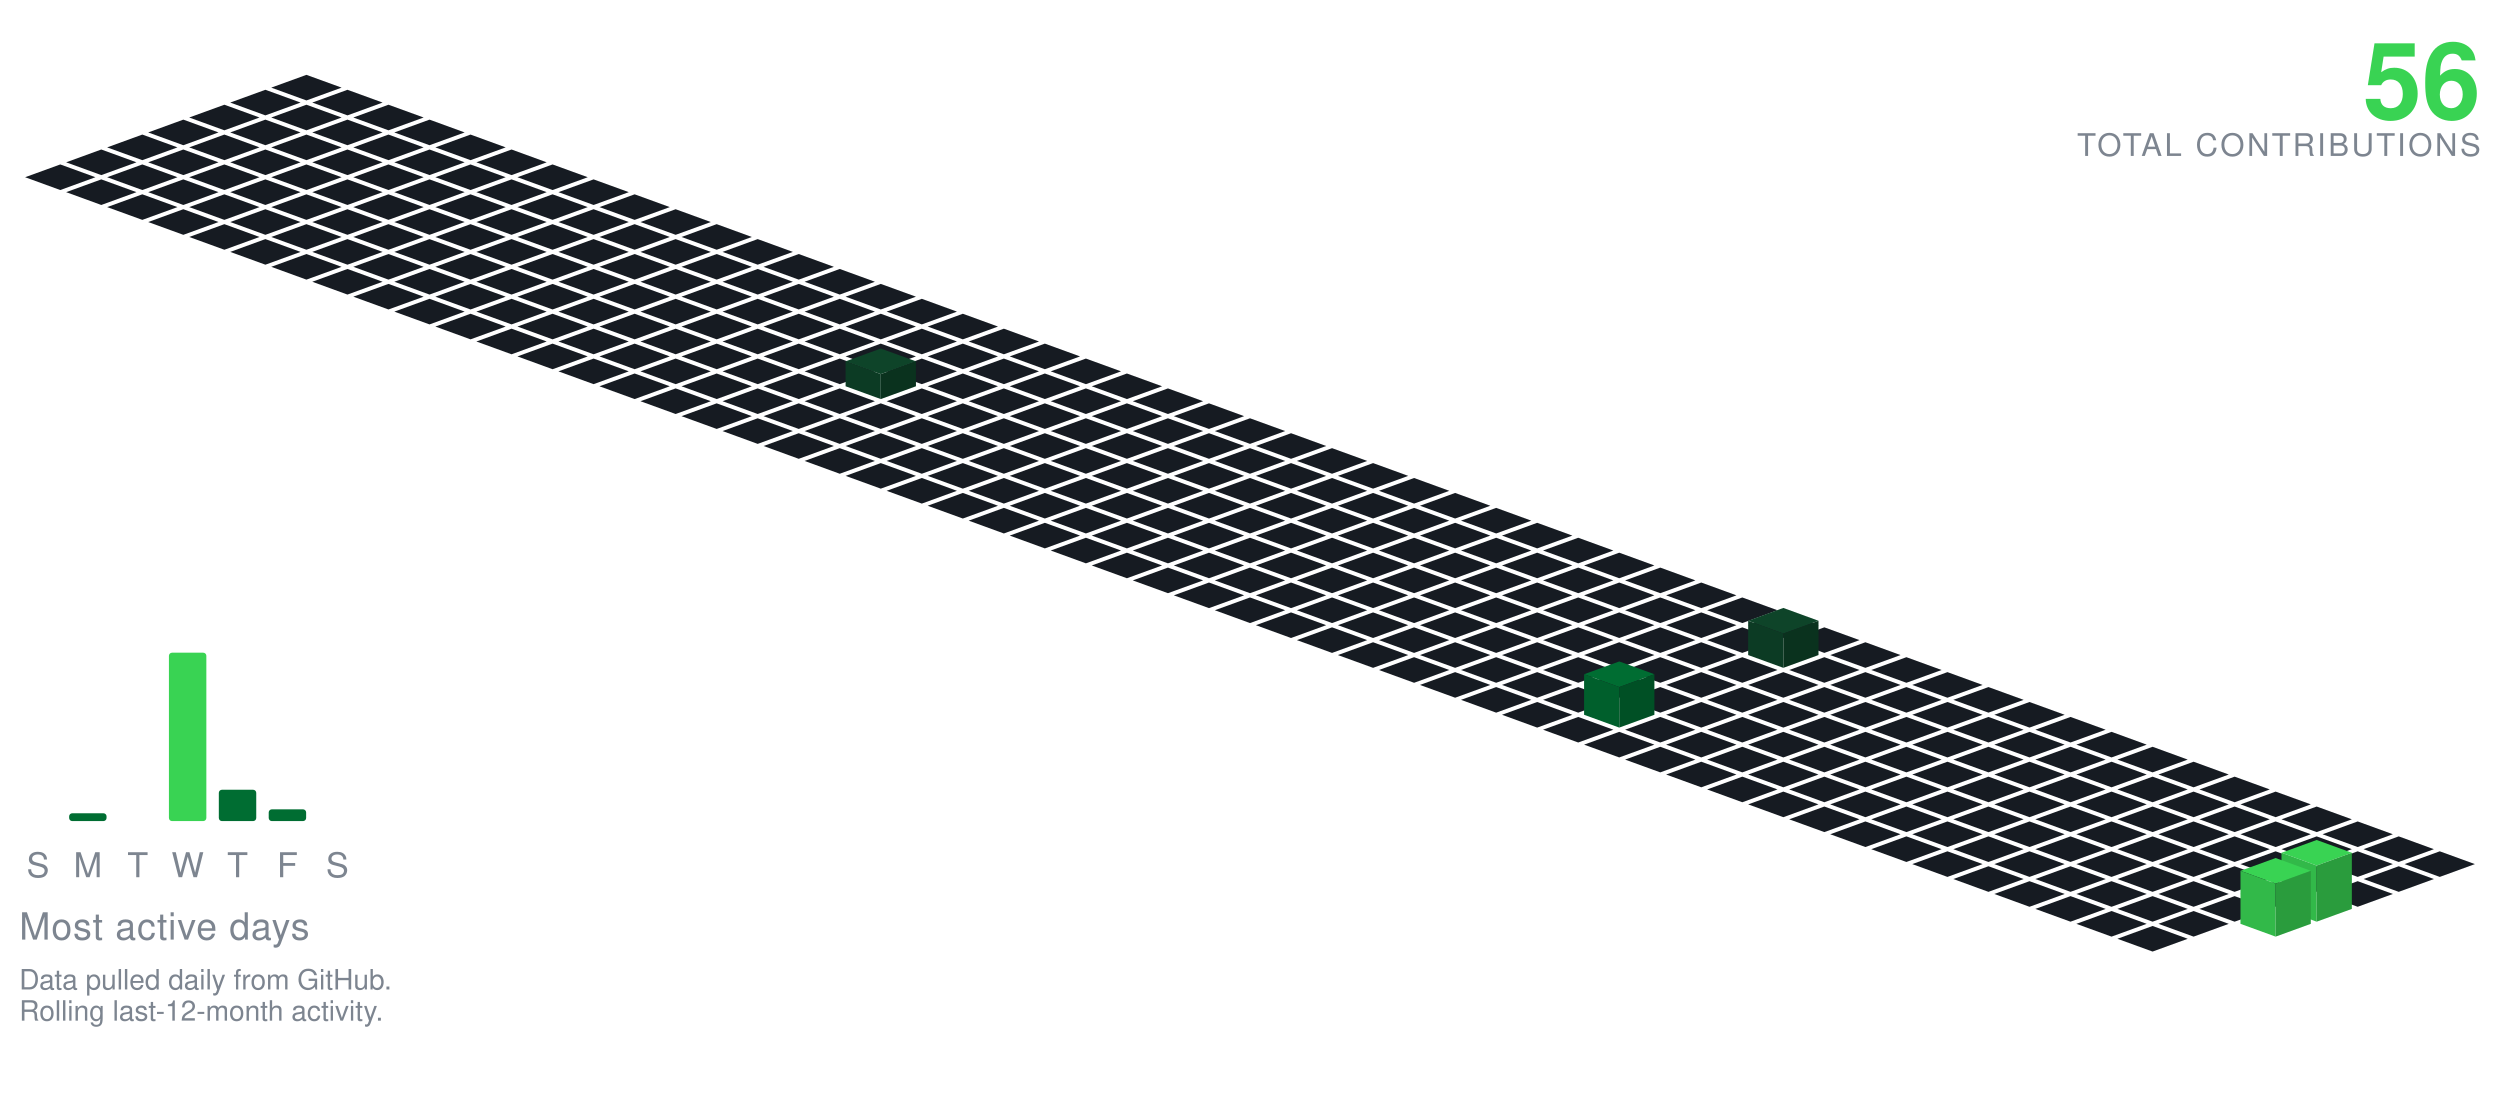
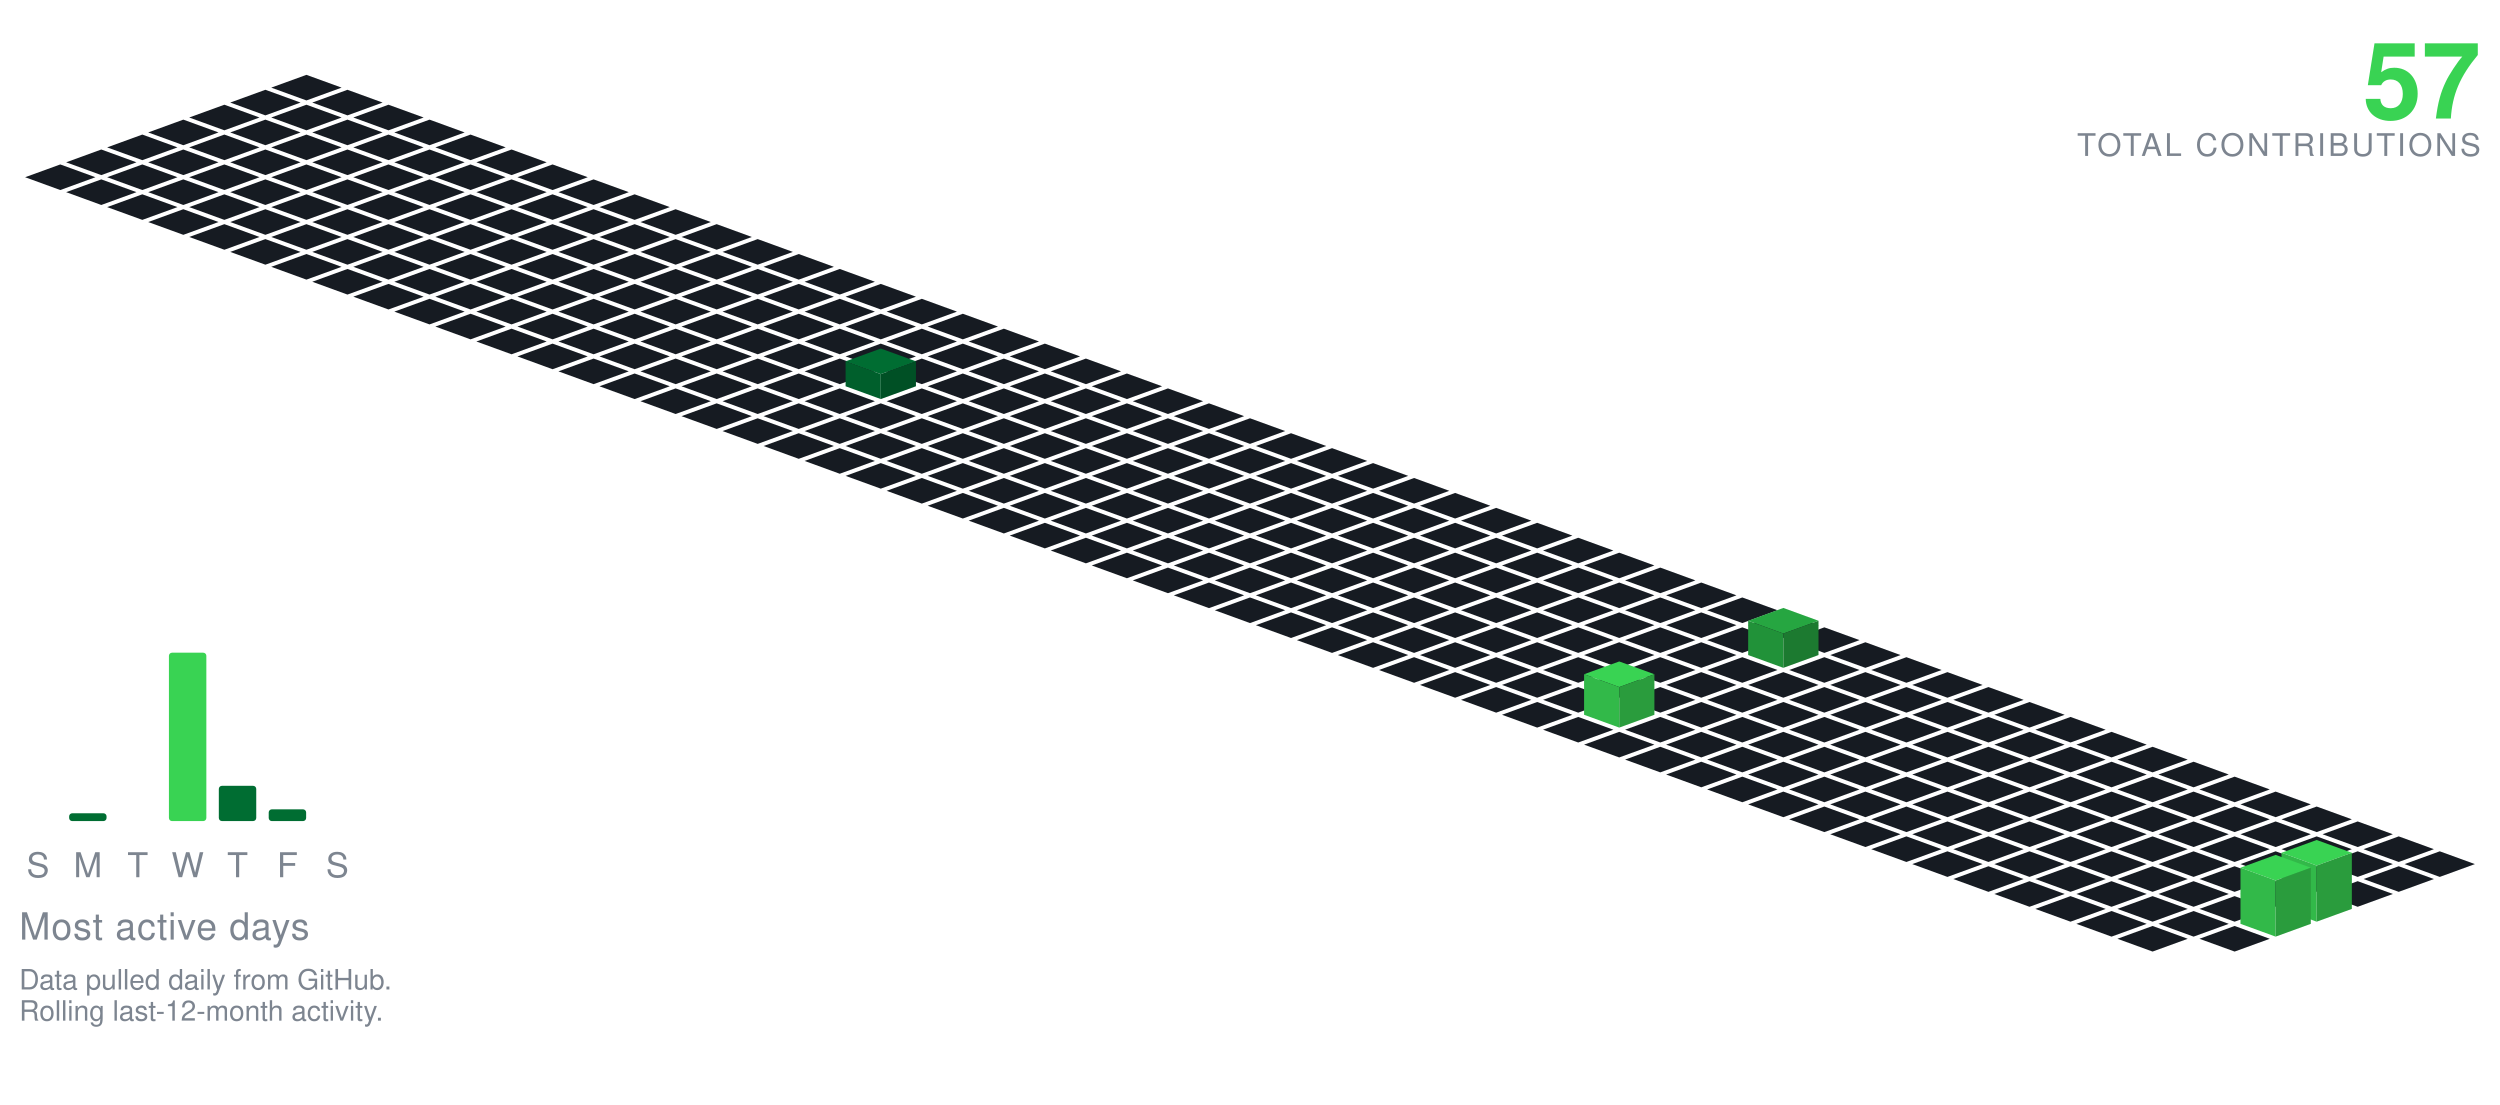
<svg xmlns="http://www.w3.org/2000/svg" viewBox="-98.09 -24.00 801.34 354.30" width="801" height="354">
  <polygon points="0.00,0.00 11.28,4.10 0.00,8.21 -11.28,4.10" fill="#161b22" />
  <polygon points="-13.16,4.79 -1.88,8.89 -13.16,13.00 -24.43,8.89" fill="#161b22" />
  <polygon points="13.16,4.79 24.43,8.89 13.16,13.00 1.88,8.89" fill="#161b22" />
  <polygon points="-26.31,9.58 -15.04,13.68 -26.31,17.79 -37.59,13.68" fill="#161b22" />
  <polygon points="0.00,9.58 11.28,13.68 0.00,17.79 -11.28,13.68" fill="#161b22" />
  <polygon points="26.31,9.58 37.59,13.68 26.31,17.79 15.04,13.68" fill="#161b22" />
  <polygon points="-39.47,14.36 -28.19,18.47 -39.47,22.57 -50.74,18.47" fill="#161b22" />
  <polygon points="-13.16,14.36 -1.88,18.47 -13.16,22.57 -24.43,18.47" fill="#161b22" />
  <polygon points="13.16,14.36 24.43,18.47 13.16,22.57 1.88,18.47" fill="#161b22" />
  <polygon points="39.47,14.36 50.74,18.47 39.47,22.57 28.19,18.47" fill="#161b22" />
  <polygon points="-52.62,19.15 -41.35,23.26 -52.62,27.36 -63.90,23.26" fill="#161b22" />
  <polygon points="-26.31,19.15 -15.04,23.26 -26.31,27.36 -37.59,23.26" fill="#161b22" />
  <polygon points="0.00,19.15 11.28,23.26 0.00,27.36 -11.28,23.26" fill="#161b22" />
  <polygon points="26.31,19.15 37.59,23.26 26.31,27.36 15.04,23.26" fill="#161b22" />
  <polygon points="52.62,19.15 63.90,23.26 52.62,27.36 41.35,23.26" fill="#161b22" />
  <polygon points="-65.78,23.94 -54.50,28.05 -65.78,32.15 -77.05,28.05" fill="#161b22" />
  <polygon points="-39.47,23.94 -28.19,28.05 -39.47,32.15 -50.74,28.05" fill="#161b22" />
  <polygon points="-13.16,23.94 -1.88,28.05 -13.16,32.15 -24.43,28.05" fill="#161b22" />
  <polygon points="13.16,23.94 24.43,28.05 13.16,32.15 1.88,28.05" fill="#161b22" />
  <polygon points="39.47,23.94 50.74,28.05 39.47,32.15 28.19,28.05" fill="#161b22" />
  <polygon points="65.78,23.94 77.05,28.05 65.78,32.15 54.50,28.05" fill="#161b22" />
  <polygon points="-78.93,28.73 -67.66,32.83 -78.93,36.94 -90.21,32.83" fill="#161b22" />
  <polygon points="-52.62,28.73 -41.35,32.83 -52.62,36.94 -63.90,32.83" fill="#161b22" />
  <polygon points="-26.31,28.73 -15.04,32.83 -26.31,36.94 -37.59,32.83" fill="#161b22" />
  <polygon points="0.00,28.73 11.28,32.83 0.00,36.94 -11.28,32.83" fill="#161b22" />
  <polygon points="26.31,28.73 37.59,32.83 26.31,36.94 15.04,32.83" fill="#161b22" />
  <polygon points="52.62,28.73 63.90,32.83 52.62,36.94 41.35,32.83" fill="#161b22" />
  <polygon points="78.93,28.73 90.21,32.83 78.93,36.94 67.66,32.83" fill="#161b22" />
  <polygon points="-65.78,33.52 -54.50,37.62 -65.78,41.73 -77.05,37.62" fill="#161b22" />
  <polygon points="-39.47,33.52 -28.19,37.62 -39.47,41.73 -50.74,37.62" fill="#161b22" />
  <polygon points="-13.16,33.52 -1.88,37.62 -13.16,41.73 -24.43,37.62" fill="#161b22" />
  <polygon points="13.16,33.52 24.43,37.62 13.16,41.73 1.88,37.62" fill="#161b22" />
  <polygon points="39.47,33.52 50.74,37.62 39.47,41.73 28.19,37.62" fill="#161b22" />
  <polygon points="65.78,33.52 77.05,37.62 65.78,41.73 54.50,37.62" fill="#161b22" />
  <polygon points="92.09,33.52 103.37,37.62 92.09,41.73 80.81,37.62" fill="#161b22" />
  <polygon points="-52.62,38.31 -41.35,42.41 -52.62,46.51 -63.90,42.41" fill="#161b22" />
  <polygon points="-26.31,38.31 -15.04,42.41 -26.31,46.51 -37.59,42.41" fill="#161b22" />
  <polygon points="0.00,38.31 11.28,42.41 0.00,46.51 -11.28,42.41" fill="#161b22" />
  <polygon points="26.31,38.31 37.59,42.41 26.31,46.51 15.04,42.41" fill="#161b22" />
  <polygon points="52.62,38.31 63.90,42.41 52.62,46.51 41.35,42.41" fill="#161b22" />
  <polygon points="78.93,38.31 90.21,42.41 78.93,46.51 67.66,42.41" fill="#161b22" />
  <polygon points="105.25,38.31 116.52,42.41 105.25,46.51 93.97,42.41" fill="#161b22" />
  <polygon points="-39.47,43.09 -28.19,47.20 -39.47,51.30 -50.74,47.20" fill="#161b22" />
  <polygon points="-13.16,43.09 -1.88,47.20 -13.16,51.30 -24.43,47.20" fill="#161b22" />
  <polygon points="13.16,43.09 24.43,47.20 13.16,51.30 1.88,47.20" fill="#161b22" />
  <polygon points="39.47,43.09 50.74,47.20 39.47,51.30 28.19,47.20" fill="#161b22" />
  <polygon points="65.78,43.09 77.05,47.20 65.78,51.30 54.50,47.20" fill="#161b22" />
  <polygon points="92.09,43.09 103.37,47.20 92.09,51.30 80.81,47.20" fill="#161b22" />
  <polygon points="118.40,43.09 129.68,47.20 118.40,51.30 107.12,47.20" fill="#161b22" />
  <polygon points="-26.31,47.88 -15.04,51.99 -26.31,56.09 -37.59,51.99" fill="#161b22" />
  <polygon points="0.00,47.88 11.28,51.99 0.00,56.09 -11.28,51.99" fill="#161b22" />
  <polygon points="26.31,47.88 37.59,51.99 26.31,56.09 15.04,51.99" fill="#161b22" />
  <polygon points="52.62,47.88 63.90,51.99 52.62,56.09 41.35,51.99" fill="#161b22" />
  <polygon points="78.93,47.88 90.21,51.99 78.93,56.09 67.66,51.99" fill="#161b22" />
  <polygon points="105.25,47.88 116.52,51.99 105.25,56.09 93.97,51.99" fill="#161b22" />
  <polygon points="131.56,47.88 142.83,51.99 131.56,56.09 120.28,51.99" fill="#161b22" />
  <polygon points="-13.16,52.67 -1.88,56.78 -13.16,60.88 -24.43,56.78" fill="#161b22" />
  <polygon points="13.16,52.67 24.43,56.78 13.16,60.88 1.88,56.78" fill="#161b22" />
  <polygon points="39.47,52.67 50.74,56.78 39.47,60.88 28.19,56.78" fill="#161b22" />
  <polygon points="65.78,52.67 77.05,56.78 65.78,60.88 54.50,56.78" fill="#161b22" />
  <polygon points="92.09,52.67 103.37,56.78 92.09,60.88 80.81,56.78" fill="#161b22" />
  <polygon points="118.40,52.67 129.68,56.78 118.40,60.88 107.12,56.78" fill="#161b22" />
  <polygon points="144.71,52.67 155.99,56.78 144.71,60.88 133.44,56.78" fill="#161b22" />
  <polygon points="0.00,57.46 11.28,61.56 0.00,65.67 -11.28,61.56" fill="#161b22" />
  <polygon points="26.31,57.46 37.59,61.56 26.31,65.67 15.04,61.56" fill="#161b22" />
  <polygon points="52.62,57.46 63.90,61.56 52.62,65.67 41.35,61.56" fill="#161b22" />
  <polygon points="78.93,57.46 90.21,61.56 78.93,65.67 67.66,61.56" fill="#161b22" />
  <polygon points="105.25,57.46 116.52,61.56 105.25,65.67 93.97,61.56" fill="#161b22" />
  <polygon points="131.56,57.46 142.83,61.56 131.56,65.67 120.28,61.56" fill="#161b22" />
  <polygon points="157.87,57.46 169.14,61.56 157.87,65.67 146.59,61.56" fill="#161b22" />
  <polygon points="13.16,62.25 24.43,66.35 13.16,70.46 1.88,66.35" fill="#161b22" />
  <polygon points="39.47,62.25 50.74,66.35 39.47,70.46 28.19,66.35" fill="#161b22" />
  <polygon points="65.78,62.25 77.05,66.35 65.78,70.46 54.50,66.35" fill="#161b22" />
  <polygon points="92.09,62.25 103.37,66.35 92.09,70.46 80.81,66.35" fill="#161b22" />
  <polygon points="118.40,62.25 129.68,66.35 118.40,70.46 107.12,66.35" fill="#161b22" />
  <polygon points="144.71,62.25 155.99,66.35 144.71,70.46 133.44,66.35" fill="#161b22" />
  <polygon points="171.02,62.25 182.30,66.35 171.02,70.46 159.75,66.35" fill="#161b22" />
  <polygon points="26.31,67.04 37.59,71.14 26.31,75.24 15.04,71.14" fill="#161b22" />
  <polygon points="52.62,67.04 63.90,71.14 52.62,75.24 41.35,71.14" fill="#161b22" />
  <polygon points="78.93,67.04 90.21,71.14 78.93,75.24 67.66,71.14" fill="#161b22" />
  <polygon points="105.25,67.04 116.52,71.14 105.25,75.24 93.97,71.14" fill="#161b22" />
  <polygon points="131.56,67.04 142.83,71.14 131.56,75.24 120.28,71.14" fill="#161b22" />
  <polygon points="157.87,67.04 169.14,71.14 157.87,75.24 146.59,71.14" fill="#161b22" />
  <polygon points="184.18,67.04 195.46,71.14 184.18,75.24 172.90,71.14" fill="#161b22" />
  <polygon points="39.47,71.82 50.74,75.93 39.47,80.03 28.19,75.93" fill="#161b22" />
  <polygon points="65.78,71.82 77.05,75.93 65.78,80.03 54.50,75.93" fill="#161b22" />
  <polygon points="92.09,71.82 103.37,75.93 92.09,80.03 80.81,75.93" fill="#161b22" />
  <polygon points="118.40,71.82 129.68,75.93 118.40,80.03 107.12,75.93" fill="#161b22" />
  <polygon points="144.71,71.82 155.99,75.93 144.71,80.03 133.44,75.93" fill="#161b22" />
  <polygon points="171.02,71.82 182.30,75.93 171.02,80.03 159.75,75.93" fill="#161b22" />
  <polygon points="197.34,71.82 208.61,75.93 197.34,80.03 186.06,75.93" fill="#161b22" />
  <polygon points="52.62,76.61 63.90,80.72 52.62,84.82 41.35,80.72" fill="#161b22" />
  <polygon points="78.93,76.61 90.21,80.72 78.93,84.82 67.66,80.72" fill="#161b22" />
  <polygon points="105.25,76.61 116.52,80.72 105.25,84.82 93.97,80.72" fill="#161b22" />
  <polygon points="131.56,76.61 142.83,80.72 131.56,84.82 120.28,80.72" fill="#161b22" />
  <polygon points="157.87,76.61 169.14,80.72 157.87,84.82 146.59,80.72" fill="#161b22" />
  <polygon points="184.18,76.61 195.46,80.72 184.18,84.82 172.90,80.72" fill="#161b22" />
  <polygon points="210.49,76.61 221.77,80.72 210.49,84.82 199.21,80.72" fill="#161b22" />
  <polygon points="65.78,81.40 77.05,85.51 65.78,89.61 54.50,85.51" fill="#161b22" />
  <polygon points="92.09,81.40 103.37,85.51 92.09,89.61 80.81,85.51" fill="#161b22" />
  <polygon points="118.40,81.40 129.68,85.51 118.40,89.61 107.12,85.51" fill="#161b22" />
  <polygon points="144.71,81.40 155.99,85.51 144.71,89.61 133.44,85.51" fill="#161b22" />
  <polygon points="171.02,81.40 182.30,85.51 171.02,89.61 159.75,85.51" fill="#161b22" />
  <polygon points="197.34,81.40 208.61,85.51 197.34,89.61 186.06,85.51" fill="#161b22" />
  <polygon points="223.65,81.40 234.92,85.51 223.65,89.61 212.37,85.51" fill="#161b22" />
  <polygon points="78.93,86.19 90.21,90.29 78.93,94.40 67.66,90.29" fill="#161b22" />
  <polygon points="105.25,86.19 116.52,90.29 105.25,94.40 93.97,90.29" fill="#161b22" />
  <polygon points="131.56,86.19 142.83,90.29 131.56,94.40 120.28,90.29" fill="#161b22" />
  <polygon points="157.87,86.19 169.14,90.29 157.87,94.40 146.59,90.29" fill="#161b22" />
  <polygon points="184.18,86.19 195.46,90.29 184.18,94.40 172.90,90.29" fill="#161b22" />
  <polygon points="210.49,86.19 221.77,90.29 210.49,94.40 199.21,90.29" fill="#161b22" />
  <polygon points="236.80,86.19 248.08,90.29 236.80,94.40 225.53,90.29" fill="#161b22" />
  <polygon points="92.09,90.98 103.37,95.08 92.09,99.19 80.81,95.08" fill="#161b22" />
  <polygon points="118.40,90.98 129.68,95.08 118.40,99.19 107.12,95.08" fill="#161b22" />
  <polygon points="144.71,90.98 155.99,95.08 144.71,99.19 133.44,95.08" fill="#161b22" />
  <polygon points="171.02,90.98 182.30,95.08 171.02,99.19 159.75,95.08" fill="#161b22" />
  <polygon points="197.34,90.98 208.61,95.08 197.34,99.19 186.06,95.08" fill="#161b22" />
  <polygon points="223.65,90.98 234.92,95.08 223.65,99.19 212.37,95.08" fill="#161b22" />
  <polygon points="249.96,90.98 261.23,95.08 249.96,99.19 238.68,95.08" fill="#161b22" />
  <polygon points="105.25,95.77 116.52,99.87 105.25,103.97 93.97,99.87" fill="#161b22" />
  <polygon points="131.56,95.77 142.83,99.87 131.56,103.97 120.28,99.87" fill="#161b22" />
  <polygon points="157.87,95.77 169.14,99.87 157.87,103.97 146.59,99.87" fill="#161b22" />
  <polygon points="210.49,95.77 221.77,99.87 210.49,103.97 199.21,99.87" fill="#161b22" />
  <polygon points="236.80,95.77 248.08,99.87 236.80,103.97 225.53,99.87" fill="#161b22" />
  <polygon points="263.11,95.77 274.39,99.87 263.11,103.97 251.84,99.87" fill="#161b22" />
-   <polygon points="184.18,87.77 195.46,91.87 184.18,95.97 172.90,91.87" fill="#0e4429" />
-   <polygon points="172.90,99.87 172.90,91.87 184.18,95.97 184.18,103.97" fill="#0c3b24" />
-   <polygon points="184.18,103.97 184.18,95.97 195.46,91.87 195.46,99.87" fill="#0a321e" />
+   <polygon points="184.18,87.77 195.46,91.87 184.18,95.97 172.90,91.87" fill="#006d32" />
+   <polygon points="172.90,99.87 172.90,91.87 184.18,95.97 184.18,103.97" fill="#005f2c" />
+   <polygon points="184.18,103.97 184.18,95.97 195.46,91.87 195.46,99.87" fill="#005025" />
  <polygon points="118.40,100.55 129.68,104.66 118.40,108.76 107.12,104.66" fill="#161b22" />
  <polygon points="144.71,100.55 155.99,104.66 144.71,108.76 133.44,104.66" fill="#161b22" />
  <polygon points="171.02,100.55 182.30,104.66 171.02,108.76 159.75,104.66" fill="#161b22" />
  <polygon points="197.34,100.55 208.61,104.66 197.34,108.76 186.06,104.66" fill="#161b22" />
  <polygon points="223.65,100.55 234.92,104.66 223.65,108.76 212.37,104.66" fill="#161b22" />
  <polygon points="249.96,100.55 261.23,104.66 249.96,108.76 238.68,104.66" fill="#161b22" />
  <polygon points="276.27,100.55 287.55,104.66 276.27,108.76 264.99,104.66" fill="#161b22" />
  <polygon points="131.56,105.34 142.83,109.45 131.56,113.55 120.28,109.45" fill="#161b22" />
  <polygon points="157.87,105.34 169.14,109.45 157.87,113.55 146.59,109.45" fill="#161b22" />
  <polygon points="184.18,105.34 195.46,109.45 184.18,113.55 172.90,109.45" fill="#161b22" />
  <polygon points="210.49,105.34 221.77,109.45 210.49,113.55 199.21,109.45" fill="#161b22" />
  <polygon points="236.80,105.34 248.08,109.45 236.80,113.55 225.53,109.45" fill="#161b22" />
  <polygon points="263.11,105.34 274.39,109.45 263.11,113.55 251.84,109.45" fill="#161b22" />
  <polygon points="289.43,105.34 300.70,109.45 289.43,113.55 278.15,109.45" fill="#161b22" />
  <polygon points="144.71,110.13 155.99,114.23 144.71,118.34 133.44,114.23" fill="#161b22" />
  <polygon points="171.02,110.13 182.30,114.23 171.02,118.34 159.75,114.23" fill="#161b22" />
  <polygon points="197.34,110.13 208.61,114.23 197.34,118.34 186.06,114.23" fill="#161b22" />
  <polygon points="223.65,110.13 234.92,114.23 223.65,118.34 212.37,114.23" fill="#161b22" />
  <polygon points="249.96,110.13 261.23,114.23 249.96,118.34 238.68,114.23" fill="#161b22" />
  <polygon points="276.27,110.13 287.55,114.23 276.27,118.34 264.99,114.23" fill="#161b22" />
  <polygon points="302.58,110.13 313.86,114.23 302.58,118.34 291.30,114.23" fill="#161b22" />
  <polygon points="157.87,114.92 169.14,119.02 157.87,123.13 146.59,119.02" fill="#161b22" />
  <polygon points="184.18,114.92 195.46,119.02 184.18,123.13 172.90,119.02" fill="#161b22" />
  <polygon points="210.49,114.92 221.77,119.02 210.49,123.13 199.21,119.02" fill="#161b22" />
  <polygon points="236.80,114.92 248.08,119.02 236.80,123.13 225.53,119.02" fill="#161b22" />
  <polygon points="263.11,114.92 274.39,119.02 263.11,123.13 251.84,119.02" fill="#161b22" />
  <polygon points="289.43,114.92 300.70,119.02 289.43,123.13 278.15,119.02" fill="#161b22" />
  <polygon points="315.74,114.92 327.01,119.02 315.74,123.13 304.46,119.02" fill="#161b22" />
  <polygon points="171.02,119.71 182.30,123.81 171.02,127.92 159.75,123.81" fill="#161b22" />
  <polygon points="197.34,119.71 208.61,123.81 197.34,127.92 186.06,123.81" fill="#161b22" />
  <polygon points="223.65,119.71 234.92,123.81 223.65,127.92 212.37,123.81" fill="#161b22" />
  <polygon points="249.96,119.71 261.23,123.81 249.96,127.92 238.68,123.81" fill="#161b22" />
  <polygon points="276.27,119.71 287.55,123.81 276.27,127.92 264.99,123.81" fill="#161b22" />
  <polygon points="302.58,119.71 313.86,123.81 302.58,127.92 291.30,123.81" fill="#161b22" />
  <polygon points="328.89,119.71 340.17,123.81 328.89,127.92 317.62,123.81" fill="#161b22" />
  <polygon points="184.18,124.50 195.46,128.60 184.18,132.70 172.90,128.60" fill="#161b22" />
  <polygon points="210.49,124.50 221.77,128.60 210.49,132.70 199.21,128.60" fill="#161b22" />
  <polygon points="236.80,124.50 248.08,128.60 236.80,132.70 225.53,128.60" fill="#161b22" />
  <polygon points="263.11,124.50 274.39,128.60 263.11,132.70 251.84,128.60" fill="#161b22" />
  <polygon points="289.43,124.50 300.70,128.60 289.43,132.70 278.15,128.60" fill="#161b22" />
  <polygon points="315.74,124.50 327.01,128.60 315.74,132.70 304.46,128.60" fill="#161b22" />
  <polygon points="342.05,124.50 353.32,128.60 342.05,132.70 330.77,128.60" fill="#161b22" />
  <polygon points="197.34,129.28 208.61,133.39 197.34,137.49 186.06,133.39" fill="#161b22" />
  <polygon points="223.65,129.28 234.92,133.39 223.65,137.49 212.37,133.39" fill="#161b22" />
  <polygon points="249.96,129.28 261.23,133.39 249.96,137.49 238.68,133.39" fill="#161b22" />
  <polygon points="276.27,129.28 287.55,133.39 276.27,137.49 264.99,133.39" fill="#161b22" />
  <polygon points="302.58,129.28 313.86,133.39 302.58,137.49 291.30,133.39" fill="#161b22" />
  <polygon points="328.89,129.28 340.17,133.39 328.89,137.49 317.62,133.39" fill="#161b22" />
  <polygon points="355.20,129.28 366.48,133.39 355.20,137.49 343.93,133.39" fill="#161b22" />
  <polygon points="210.49,134.07 221.77,138.18 210.49,142.28 199.21,138.18" fill="#161b22" />
  <polygon points="236.80,134.07 248.08,138.18 236.80,142.28 225.53,138.18" fill="#161b22" />
  <polygon points="263.11,134.07 274.39,138.18 263.11,142.28 251.84,138.18" fill="#161b22" />
  <polygon points="289.43,134.07 300.70,138.18 289.43,142.28 278.15,138.18" fill="#161b22" />
  <polygon points="315.74,134.07 327.01,138.18 315.74,142.28 304.46,138.18" fill="#161b22" />
  <polygon points="342.05,134.07 353.32,138.18 342.05,142.28 330.77,138.18" fill="#161b22" />
  <polygon points="368.36,134.07 379.64,138.18 368.36,142.28 357.08,138.18" fill="#161b22" />
  <polygon points="223.65,138.86 234.92,142.96 223.65,147.07 212.37,142.96" fill="#161b22" />
  <polygon points="249.96,138.86 261.23,142.96 249.96,147.07 238.68,142.96" fill="#161b22" />
  <polygon points="276.27,138.86 287.55,142.96 276.27,147.07 264.99,142.96" fill="#161b22" />
  <polygon points="302.58,138.86 313.86,142.96 302.58,147.07 291.30,142.96" fill="#161b22" />
  <polygon points="328.89,138.86 340.17,142.96 328.89,147.07 317.62,142.96" fill="#161b22" />
  <polygon points="355.20,138.86 366.48,142.96 355.20,147.07 343.93,142.96" fill="#161b22" />
  <polygon points="381.52,138.86 392.79,142.96 381.52,147.07 370.24,142.96" fill="#161b22" />
  <polygon points="236.80,143.65 248.08,147.75 236.80,151.86 225.53,147.75" fill="#161b22" />
  <polygon points="263.11,143.65 274.39,147.75 263.11,151.86 251.84,147.75" fill="#161b22" />
  <polygon points="289.43,143.65 300.70,147.75 289.43,151.86 278.15,147.75" fill="#161b22" />
  <polygon points="315.74,143.65 327.01,147.75 315.74,151.86 304.46,147.75" fill="#161b22" />
  <polygon points="342.05,143.65 353.32,147.75 342.05,151.86 330.77,147.75" fill="#161b22" />
  <polygon points="368.36,143.65 379.64,147.75 368.36,151.86 357.08,147.75" fill="#161b22" />
  <polygon points="394.67,143.65 405.95,147.75 394.67,151.86 383.39,147.75" fill="#161b22" />
  <polygon points="249.96,148.44 261.23,152.54 249.96,156.65 238.68,152.54" fill="#161b22" />
  <polygon points="276.27,148.44 287.55,152.54 276.27,156.65 264.99,152.54" fill="#161b22" />
  <polygon points="302.58,148.44 313.86,152.54 302.58,156.65 291.30,152.54" fill="#161b22" />
  <polygon points="328.89,148.44 340.17,152.54 328.89,156.65 317.62,152.54" fill="#161b22" />
  <polygon points="355.20,148.44 366.48,152.54 355.20,156.65 343.93,152.54" fill="#161b22" />
  <polygon points="381.52,148.44 392.79,152.54 381.52,156.65 370.24,152.54" fill="#161b22" />
  <polygon points="407.83,148.44 419.10,152.54 407.83,156.65 396.55,152.54" fill="#161b22" />
  <polygon points="263.11,153.23 274.39,157.33 263.11,161.43 251.84,157.33" fill="#161b22" />
  <polygon points="289.43,153.23 300.70,157.33 289.43,161.43 278.15,157.33" fill="#161b22" />
  <polygon points="315.74,153.23 327.01,157.33 315.74,161.43 304.46,157.33" fill="#161b22" />
  <polygon points="342.05,153.23 353.32,157.33 342.05,161.43 330.77,157.33" fill="#161b22" />
  <polygon points="368.36,153.23 379.64,157.33 368.36,161.43 357.08,157.33" fill="#161b22" />
  <polygon points="394.67,153.23 405.95,157.33 394.67,161.43 383.39,157.33" fill="#161b22" />
  <polygon points="420.98,153.23 432.26,157.33 420.98,161.43 409.71,157.33" fill="#161b22" />
  <polygon points="276.27,158.01 287.55,162.12 276.27,166.22 264.99,162.12" fill="#161b22" />
  <polygon points="302.58,158.01 313.86,162.12 302.58,166.22 291.30,162.12" fill="#161b22" />
  <polygon points="328.89,158.01 340.17,162.12 328.89,166.22 317.62,162.12" fill="#161b22" />
  <polygon points="355.20,158.01 366.48,162.12 355.20,166.22 343.93,162.12" fill="#161b22" />
  <polygon points="381.52,158.01 392.79,162.12 381.52,166.22 370.24,162.12" fill="#161b22" />
  <polygon points="407.83,158.01 419.10,162.12 407.83,166.22 396.55,162.12" fill="#161b22" />
  <polygon points="434.14,158.01 445.41,162.12 434.14,166.22 422.86,162.12" fill="#161b22" />
  <polygon points="289.43,162.80 300.70,166.91 289.43,171.01 278.15,166.91" fill="#161b22" />
  <polygon points="315.74,162.80 327.01,166.91 315.74,171.01 304.46,166.91" fill="#161b22" />
  <polygon points="342.05,162.80 353.32,166.91 342.05,171.01 330.77,166.91" fill="#161b22" />
  <polygon points="368.36,162.80 379.64,166.91 368.36,171.01 357.08,166.91" fill="#161b22" />
  <polygon points="394.67,162.80 405.95,166.91 394.67,171.01 383.39,166.91" fill="#161b22" />
  <polygon points="420.98,162.80 432.26,166.91 420.98,171.01 409.71,166.91" fill="#161b22" />
  <polygon points="447.29,162.80 458.57,166.91 447.29,171.01 436.02,166.91" fill="#161b22" />
  <polygon points="302.58,167.59 313.86,171.69 302.58,175.80 291.30,171.69" fill="#161b22" />
  <polygon points="328.89,167.59 340.17,171.69 328.89,175.80 317.62,171.69" fill="#161b22" />
  <polygon points="355.20,167.59 366.48,171.69 355.20,175.80 343.93,171.69" fill="#161b22" />
  <polygon points="381.52,167.59 392.79,171.69 381.52,175.80 370.24,171.69" fill="#161b22" />
  <polygon points="407.83,167.59 419.10,171.69 407.83,175.80 396.55,171.69" fill="#161b22" />
  <polygon points="434.14,167.59 445.41,171.69 434.14,175.80 422.86,171.69" fill="#161b22" />
  <polygon points="460.45,167.59 471.73,171.69 460.45,175.80 449.17,171.69" fill="#161b22" />
  <polygon points="315.74,172.38 327.01,176.48 315.74,180.59 304.46,176.48" fill="#161b22" />
  <polygon points="342.05,172.38 353.32,176.48 342.05,180.59 330.77,176.48" fill="#161b22" />
  <polygon points="368.36,172.38 379.64,176.48 368.36,180.59 357.08,176.48" fill="#161b22" />
  <polygon points="394.67,172.38 405.95,176.48 394.67,180.59 383.39,176.48" fill="#161b22" />
  <polygon points="420.98,172.38 432.26,176.48 420.98,180.59 409.71,176.48" fill="#161b22" />
  <polygon points="447.29,172.38 458.57,176.48 447.29,180.59 436.02,176.48" fill="#161b22" />
  <polygon points="473.61,172.38 484.88,176.48 473.61,180.59 462.33,176.48" fill="#161b22" />
  <polygon points="328.89,177.17 340.17,181.27 328.89,185.37 317.62,181.27" fill="#161b22" />
  <polygon points="355.20,177.17 366.48,181.27 355.20,185.37 343.93,181.27" fill="#161b22" />
  <polygon points="381.52,177.17 392.79,181.27 381.52,185.37 370.24,181.27" fill="#161b22" />
  <polygon points="407.83,177.17 419.10,181.27 407.83,185.37 396.55,181.27" fill="#161b22" />
  <polygon points="434.14,177.17 445.41,181.27 434.14,185.37 422.86,181.27" fill="#161b22" />
  <polygon points="460.45,177.17 471.73,181.27 460.45,185.37 449.17,181.27" fill="#161b22" />
  <polygon points="486.76,177.17 498.04,181.27 486.76,185.37 475.48,181.27" fill="#161b22" />
  <polygon points="342.05,181.95 353.32,186.06 342.05,190.16 330.77,186.06" fill="#161b22" />
  <polygon points="368.36,181.95 379.64,186.06 368.36,190.16 357.08,186.06" fill="#161b22" />
  <polygon points="394.67,181.95 405.95,186.06 394.67,190.16 383.39,186.06" fill="#161b22" />
  <polygon points="420.98,181.95 432.26,186.06 420.98,190.16 409.71,186.06" fill="#161b22" />
  <polygon points="447.29,181.95 458.57,186.06 447.29,190.16 436.02,186.06" fill="#161b22" />
  <polygon points="499.92,181.95 511.19,186.06 499.92,190.16 488.64,186.06" fill="#161b22" />
-   <polygon points="473.61,170.95 484.88,175.06 473.61,179.16 462.33,175.06" fill="#0e4429" />
-   <polygon points="462.33,186.06 462.33,175.06 473.61,179.16 473.61,190.16" fill="#0c3b24" />
-   <polygon points="473.61,190.16 473.61,179.16 484.88,175.06 484.88,186.06" fill="#0a321e" />
+   <polygon points="473.61,170.95 484.88,175.06 473.61,179.16 462.33,175.06" fill="#26a641" />
+   <polygon points="462.33,186.06 462.33,175.06 473.61,179.16 473.61,190.16" fill="#219239" />
+   <polygon points="473.61,190.16 473.61,179.16 484.88,175.06 484.88,186.06" fill="#1c7a30" />
  <polygon points="355.20,186.74 366.48,190.85 355.20,194.95 343.93,190.85" fill="#161b22" />
  <polygon points="381.52,186.74 392.79,190.85 381.52,194.95 370.24,190.85" fill="#161b22" />
  <polygon points="407.83,186.74 419.10,190.85 407.83,194.95 396.55,190.85" fill="#161b22" />
  <polygon points="434.14,186.74 445.41,190.85 434.14,194.95 422.86,190.85" fill="#161b22" />
  <polygon points="460.45,186.74 471.73,190.85 460.45,194.95 449.17,190.85" fill="#161b22" />
  <polygon points="486.76,186.74 498.04,190.85 486.76,194.95 475.48,190.85" fill="#161b22" />
  <polygon points="513.07,186.74 524.35,190.85 513.07,194.95 501.80,190.85" fill="#161b22" />
  <polygon points="368.36,191.53 379.64,195.64 368.36,199.74 357.08,195.64" fill="#161b22" />
  <polygon points="394.67,191.53 405.95,195.64 394.67,199.74 383.39,195.64" fill="#161b22" />
  <polygon points="420.98,191.53 432.26,195.64 420.98,199.74 409.71,195.64" fill="#161b22" />
  <polygon points="447.29,191.53 458.57,195.64 447.29,199.74 436.02,195.64" fill="#161b22" />
  <polygon points="473.61,191.53 484.88,195.64 473.61,199.74 462.33,195.64" fill="#161b22" />
  <polygon points="499.92,191.53 511.19,195.64 499.92,199.74 488.64,195.64" fill="#161b22" />
  <polygon points="526.23,191.53 537.50,195.64 526.23,199.74 514.95,195.64" fill="#161b22" />
  <polygon points="381.52,196.32 392.79,200.42 381.52,204.53 370.24,200.42" fill="#161b22" />
  <polygon points="407.83,196.32 419.10,200.42 407.83,204.53 396.55,200.42" fill="#161b22" />
  <polygon points="434.14,196.32 445.41,200.42 434.14,204.53 422.86,200.42" fill="#161b22" />
  <polygon points="460.45,196.32 471.73,200.42 460.45,204.53 449.17,200.42" fill="#161b22" />
  <polygon points="486.76,196.32 498.04,200.42 486.76,204.53 475.48,200.42" fill="#161b22" />
  <polygon points="513.07,196.32 524.35,200.42 513.07,204.53 501.80,200.42" fill="#161b22" />
  <polygon points="539.38,196.32 550.66,200.42 539.38,204.53 528.11,200.42" fill="#161b22" />
  <polygon points="394.67,201.11 405.95,205.21 394.67,209.32 383.39,205.21" fill="#161b22" />
  <polygon points="447.29,201.11 458.57,205.21 447.29,209.32 436.02,205.21" fill="#161b22" />
  <polygon points="473.61,201.11 484.88,205.21 473.61,209.32 462.33,205.21" fill="#161b22" />
  <polygon points="499.92,201.11 511.19,205.21 499.92,209.32 488.64,205.21" fill="#161b22" />
  <polygon points="526.23,201.11 537.50,205.21 526.23,209.32 514.95,205.21" fill="#161b22" />
  <polygon points="552.54,201.11 563.82,205.21 552.54,209.32 541.26,205.21" fill="#161b22" />
-   <polygon points="420.98,188.11 432.26,192.21 420.98,196.32 409.71,192.21" fill="#006d32" />
-   <polygon points="409.71,205.21 409.71,192.21 420.98,196.32 420.98,209.32" fill="#005f2c" />
-   <polygon points="420.98,209.32 420.98,196.32 432.26,192.21 432.26,205.21" fill="#005025" />
+   <polygon points="420.98,188.11 432.26,192.21 420.98,196.32 409.71,192.21" fill="#39d353" />
+   <polygon points="409.71,205.21 409.71,192.21 420.98,196.32 420.98,209.32" fill="#32b949" />
+   <polygon points="420.98,209.32 420.98,196.32 432.26,192.21 432.26,205.21" fill="#2a9c3d" />
  <polygon points="407.83,205.90 419.10,210.00 407.83,214.10 396.55,210.00" fill="#161b22" />
  <polygon points="434.14,205.90 445.41,210.00 434.14,214.10 422.86,210.00" fill="#161b22" />
  <polygon points="460.45,205.90 471.73,210.00 460.45,214.10 449.17,210.00" fill="#161b22" />
  <polygon points="486.76,205.90 498.04,210.00 486.76,214.10 475.48,210.00" fill="#161b22" />
  <polygon points="513.07,205.90 524.35,210.00 513.07,214.10 501.80,210.00" fill="#161b22" />
  <polygon points="539.38,205.90 550.66,210.00 539.38,214.10 528.11,210.00" fill="#161b22" />
  <polygon points="565.69,205.90 576.97,210.00 565.69,214.10 554.42,210.00" fill="#161b22" />
  <polygon points="420.98,210.68 432.26,214.79 420.98,218.89 409.71,214.79" fill="#161b22" />
  <polygon points="447.29,210.68 458.57,214.79 447.29,218.89 436.02,214.79" fill="#161b22" />
  <polygon points="473.61,210.68 484.88,214.79 473.61,218.89 462.33,214.79" fill="#161b22" />
  <polygon points="499.92,210.68 511.19,214.79 499.92,218.89 488.64,214.79" fill="#161b22" />
  <polygon points="526.23,210.68 537.50,214.79 526.23,218.89 514.95,214.79" fill="#161b22" />
  <polygon points="552.54,210.68 563.82,214.79 552.54,218.89 541.26,214.79" fill="#161b22" />
  <polygon points="578.85,210.68 590.13,214.79 578.85,218.89 567.57,214.79" fill="#161b22" />
  <polygon points="434.14,215.47 445.41,219.58 434.14,223.68 422.86,219.58" fill="#161b22" />
  <polygon points="460.45,215.47 471.73,219.58 460.45,223.68 449.17,219.58" fill="#161b22" />
  <polygon points="486.76,215.47 498.04,219.58 486.76,223.68 475.48,219.58" fill="#161b22" />
  <polygon points="513.07,215.47 524.35,219.58 513.07,223.68 501.80,219.58" fill="#161b22" />
  <polygon points="539.38,215.47 550.66,219.58 539.38,223.68 528.11,219.58" fill="#161b22" />
  <polygon points="565.69,215.47 576.97,219.58 565.69,223.68 554.42,219.58" fill="#161b22" />
  <polygon points="592.01,215.47 603.28,219.58 592.01,223.68 580.73,219.58" fill="#161b22" />
  <polygon points="447.29,220.26 458.57,224.37 447.29,228.47 436.02,224.37" fill="#161b22" />
  <polygon points="473.61,220.26 484.88,224.37 473.61,228.47 462.33,224.37" fill="#161b22" />
  <polygon points="499.92,220.26 511.19,224.37 499.92,228.47 488.64,224.37" fill="#161b22" />
  <polygon points="526.23,220.26 537.50,224.37 526.23,228.47 514.95,224.37" fill="#161b22" />
  <polygon points="552.54,220.26 563.82,224.37 552.54,228.47 541.26,224.37" fill="#161b22" />
  <polygon points="578.85,220.26 590.13,224.37 578.85,228.47 567.57,224.37" fill="#161b22" />
  <polygon points="605.16,220.26 616.44,224.37 605.16,228.47 593.89,224.37" fill="#161b22" />
  <polygon points="460.45,225.05 471.73,229.15 460.45,233.26 449.17,229.15" fill="#161b22" />
  <polygon points="486.76,225.05 498.04,229.15 486.76,233.26 475.48,229.15" fill="#161b22" />
  <polygon points="513.07,225.05 524.35,229.15 513.07,233.26 501.80,229.15" fill="#161b22" />
  <polygon points="539.38,225.05 550.66,229.15 539.38,233.26 528.11,229.15" fill="#161b22" />
  <polygon points="565.69,225.05 576.97,229.15 565.69,233.26 554.42,229.15" fill="#161b22" />
  <polygon points="592.01,225.05 603.28,229.15 592.01,233.26 580.73,229.15" fill="#161b22" />
  <polygon points="618.32,225.05 629.59,229.15 618.32,233.26 607.04,229.15" fill="#161b22" />
  <polygon points="473.61,229.84 484.88,233.94 473.61,238.05 462.33,233.94" fill="#161b22" />
  <polygon points="499.92,229.84 511.19,233.94 499.92,238.05 488.64,233.94" fill="#161b22" />
  <polygon points="526.23,229.84 537.50,233.94 526.23,238.05 514.95,233.94" fill="#161b22" />
  <polygon points="552.54,229.84 563.82,233.94 552.54,238.05 541.26,233.94" fill="#161b22" />
  <polygon points="578.85,229.84 590.13,233.94 578.85,238.05 567.57,233.94" fill="#161b22" />
  <polygon points="605.16,229.84 616.44,233.94 605.16,238.05 593.89,233.94" fill="#161b22" />
  <polygon points="631.47,229.84 642.75,233.94 631.47,238.05 620.20,233.94" fill="#161b22" />
  <polygon points="486.76,234.63 498.04,238.73 486.76,242.83 475.48,238.73" fill="#161b22" />
  <polygon points="513.07,234.63 524.35,238.73 513.07,242.83 501.80,238.73" fill="#161b22" />
  <polygon points="539.38,234.63 550.66,238.73 539.38,242.83 528.11,238.73" fill="#161b22" />
  <polygon points="565.69,234.63 576.97,238.73 565.69,242.83 554.42,238.73" fill="#161b22" />
  <polygon points="592.01,234.63 603.28,238.73 592.01,242.83 580.73,238.73" fill="#161b22" />
  <polygon points="618.32,234.63 629.59,238.73 618.32,242.83 607.04,238.73" fill="#161b22" />
  <polygon points="644.63,234.63 655.91,238.73 644.63,242.83 633.35,238.73" fill="#161b22" />
  <polygon points="499.92,239.41 511.19,243.52 499.92,247.62 488.64,243.52" fill="#161b22" />
  <polygon points="526.23,239.41 537.50,243.52 526.23,247.62 514.95,243.52" fill="#161b22" />
  <polygon points="552.54,239.41 563.82,243.52 552.54,247.62 541.26,243.52" fill="#161b22" />
  <polygon points="578.85,239.41 590.13,243.52 578.85,247.62 567.57,243.52" fill="#161b22" />
  <polygon points="605.16,239.41 616.44,243.52 605.16,247.62 593.89,243.52" fill="#161b22" />
  <polygon points="631.47,239.41 642.75,243.52 631.47,247.62 620.20,243.52" fill="#161b22" />
  <polygon points="657.78,239.41 669.06,243.52 657.78,247.62 646.51,243.52" fill="#161b22" />
  <polygon points="513.07,244.20 524.35,248.31 513.07,252.41 501.80,248.31" fill="#161b22" />
  <polygon points="539.38,244.20 550.66,248.31 539.38,252.41 528.11,248.31" fill="#161b22" />
  <polygon points="565.69,244.20 576.97,248.31 565.69,252.41 554.42,248.31" fill="#161b22" />
  <polygon points="592.01,244.20 603.28,248.31 592.01,252.41 580.73,248.31" fill="#161b22" />
  <polygon points="618.32,244.20 629.59,248.31 618.32,252.41 607.04,248.31" fill="#161b22" />
  <polygon points="644.63,244.20 655.91,248.31 644.63,252.41 633.35,248.31" fill="#161b22" />
  <polygon points="670.94,244.20 682.22,248.31 670.94,252.41 659.66,248.31" fill="#161b22" />
  <polygon points="526.23,248.99 537.50,253.09 526.23,257.20 514.95,253.09" fill="#161b22" />
  <polygon points="552.54,248.99 563.82,253.09 552.54,257.20 541.26,253.09" fill="#161b22" />
  <polygon points="578.85,248.99 590.13,253.09 578.85,257.20 567.57,253.09" fill="#161b22" />
  <polygon points="605.16,248.99 616.44,253.09 605.16,257.20 593.89,253.09" fill="#161b22" />
  <polygon points="631.47,248.99 642.75,253.09 631.47,257.20 620.20,253.09" fill="#161b22" />
  <polygon points="657.78,248.99 669.06,253.09 657.78,257.20 646.51,253.09" fill="#161b22" />
  <polygon points="684.10,248.99 695.37,253.09 684.10,257.20 672.82,253.09" fill="#161b22" />
  <polygon points="539.38,253.78 550.66,257.88 539.38,261.99 528.11,257.88" fill="#161b22" />
  <polygon points="565.69,253.78 576.97,257.88 565.69,261.99 554.42,257.88" fill="#161b22" />
  <polygon points="592.01,253.78 603.28,257.88 592.01,261.99 580.73,257.88" fill="#161b22" />
  <polygon points="618.32,253.78 629.59,257.88 618.32,261.99 607.04,257.88" fill="#161b22" />
  <polygon points="644.63,253.78 655.91,257.88 644.63,261.99 633.35,257.88" fill="#161b22" />
  <polygon points="670.94,253.78 682.22,257.88 670.94,261.99 659.66,257.88" fill="#161b22" />
  <polygon points="552.54,258.57 563.82,262.67 552.54,266.78 541.26,262.67" fill="#161b22" />
  <polygon points="578.85,258.57 590.13,262.67 578.85,266.78 567.57,262.67" fill="#161b22" />
  <polygon points="605.16,258.57 616.44,262.67 605.16,266.78 593.89,262.67" fill="#161b22" />
  <polygon points="631.47,258.57 642.75,262.67 631.47,266.78 620.20,262.67" fill="#161b22" />
  <polygon points="657.78,258.57 669.06,262.67 657.78,266.78 646.51,262.67" fill="#161b22" />
  <polygon points="565.69,263.36 576.97,267.46 565.69,271.56 554.42,267.46" fill="#161b22" />
  <polygon points="592.01,263.36 603.28,267.46 592.01,271.56 580.73,267.46" fill="#161b22" />
  <polygon points="618.32,263.36 629.59,267.46 618.32,271.56 607.04,267.46" fill="#161b22" />
  <polygon points="644.63,245.36 655.91,249.46 644.63,253.56 633.35,249.46" fill="#39d353" />
  <polygon points="633.35,267.46 633.35,249.46 644.63,253.56 644.63,271.56" fill="#32b949" />
  <polygon points="644.63,271.56 644.63,253.56 655.91,249.46 655.91,267.46" fill="#2a9c3d" />
  <polygon points="578.85,268.14 590.13,272.25 578.85,276.35 567.57,272.25" fill="#161b22" />
  <polygon points="605.16,268.14 616.44,272.25 605.16,276.35 593.89,272.25" fill="#161b22" />
-   <polygon points="631.47,251.14 642.75,255.25 631.47,259.35 620.20,255.25" fill="#39d353" />
-   <polygon points="620.20,272.25 620.20,255.25 631.47,259.35 631.47,276.35" fill="#32b949" />
-   <polygon points="631.47,276.35 631.47,259.35 642.75,255.25 642.75,272.25" fill="#2a9c3d" />
+   <polygon points="631.47,250.14 642.75,254.25 631.47,258.35 620.20,254.25" fill="#39d353" />
+   <polygon points="620.20,272.25 620.20,254.25 631.47,258.35 631.47,276.35" fill="#32b949" />
+   <polygon points="631.47,276.35 631.47,258.35 642.75,254.25 642.75,272.25" fill="#2a9c3d" />
  <polygon points="592.01,272.93 603.28,277.04 592.01,281.14 580.73,277.04" fill="#161b22" />
-   <text x="697.25" y="14.00" text-anchor="end" font-family="-apple-system, BlinkMacSystemFont, &quot;Segoe UI&quot;, Helvetica, Arial, sans-serif" font-size="34" font-weight="700" fill="#39d353">56</text>
+   <polygon points="618.32,272.93 629.59,277.04 618.32,281.14 607.04,277.04" fill="#161b22" />
+   <text x="697.25" y="14.00" text-anchor="end" font-family="-apple-system, BlinkMacSystemFont, &quot;Segoe UI&quot;, Helvetica, Arial, sans-serif" font-size="34" font-weight="700" fill="#39d353">57</text>
  <text x="697.25" y="26.00" text-anchor="end" font-family="-apple-system, BlinkMacSystemFont, &quot;Segoe UI&quot;, Helvetica, Arial, sans-serif" font-size="10" fill="#7d8590" letter-spacing="0.8">TOTAL CONTRIBUTIONS</text>
  <rect x="-92.09" y="239.30" width="12" height="0.00" rx="1" fill="#006d32" />
  <text x="-86.09" y="257.30" text-anchor="middle" font-family="-apple-system, BlinkMacSystemFont, &quot;Segoe UI&quot;, Helvetica, Arial, sans-serif" font-size="11" fill="#7d8590">S</text>
  <rect x="-76.09" y="236.79" width="12" height="2.51" rx="1" fill="#006d32" />
  <text x="-70.09" y="257.30" text-anchor="middle" font-family="-apple-system, BlinkMacSystemFont, &quot;Segoe UI&quot;, Helvetica, Arial, sans-serif" font-size="11" fill="#7d8590">M</text>
  <rect x="-60.09" y="239.30" width="12" height="0.00" rx="1" fill="#006d32" />
  <text x="-54.09" y="257.30" text-anchor="middle" font-family="-apple-system, BlinkMacSystemFont, &quot;Segoe UI&quot;, Helvetica, Arial, sans-serif" font-size="11" fill="#7d8590">T</text>
  <rect x="-44.09" y="185.30" width="12" height="54.00" rx="1" fill="#39d353" />
  <text x="-38.09" y="257.30" text-anchor="middle" font-family="-apple-system, BlinkMacSystemFont, &quot;Segoe UI&quot;, Helvetica, Arial, sans-serif" font-size="11" fill="#7d8590">W</text>
-   <rect x="-28.09" y="229.25" width="12" height="10.05" rx="1" fill="#006d32" />
+   <rect x="-28.09" y="227.99" width="12" height="11.30" rx="1" fill="#006d32" />
  <text x="-22.09" y="257.30" text-anchor="middle" font-family="-apple-system, BlinkMacSystemFont, &quot;Segoe UI&quot;, Helvetica, Arial, sans-serif" font-size="11" fill="#7d8590">T</text>
  <rect x="-12.09" y="235.53" width="12" height="3.77" rx="1" fill="#006d32" />
  <text x="-6.09" y="257.30" text-anchor="middle" font-family="-apple-system, BlinkMacSystemFont, &quot;Segoe UI&quot;, Helvetica, Arial, sans-serif" font-size="11" fill="#7d8590">F</text>
  <rect x="3.91" y="239.30" width="12" height="0.00" rx="1" fill="#006d32" />
  <text x="9.91" y="257.30" text-anchor="middle" font-family="-apple-system, BlinkMacSystemFont, &quot;Segoe UI&quot;, Helvetica, Arial, sans-serif" font-size="11" fill="#7d8590">S</text>
  <text x="-92.09" y="277.30" font-family="-apple-system, BlinkMacSystemFont, &quot;Segoe UI&quot;, Helvetica, Arial, sans-serif" font-size="12" fill="#7d8590" letter-spacing="0.3">Most active days</text>
  <text x="-92.09" y="293.30" font-family="-apple-system, BlinkMacSystemFont, &quot;Segoe UI&quot;, Helvetica, Arial, sans-serif" font-size="9" fill="#7d8590">Data pulled daily from GitHub.</text>
  <text x="-92.09" y="303.30" font-family="-apple-system, BlinkMacSystemFont, &quot;Segoe UI&quot;, Helvetica, Arial, sans-serif" font-size="9" fill="#7d8590">Rolling last-12-month activity.</text>
</svg>
